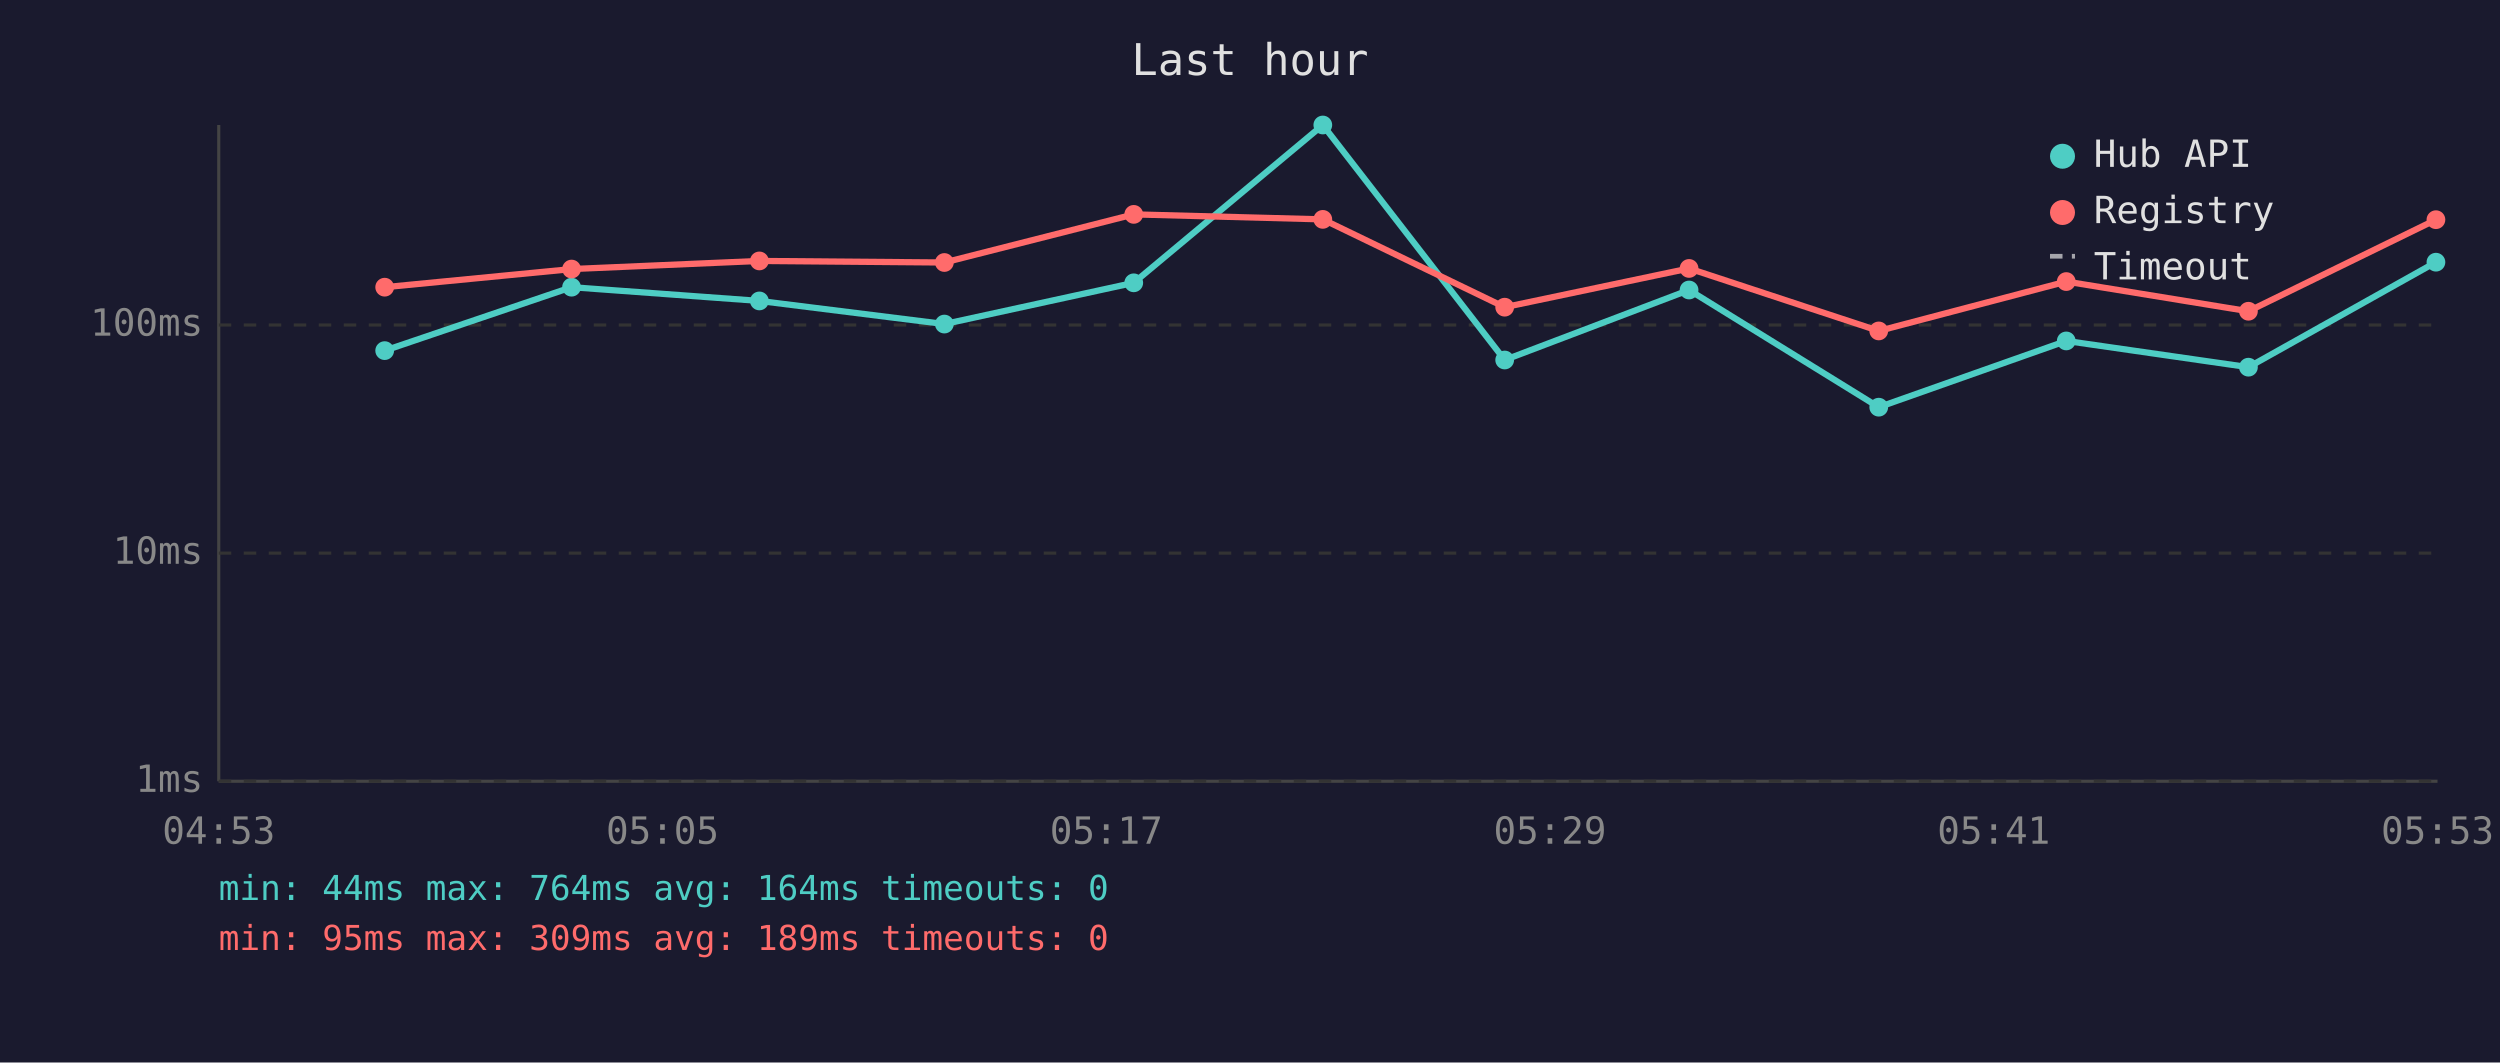
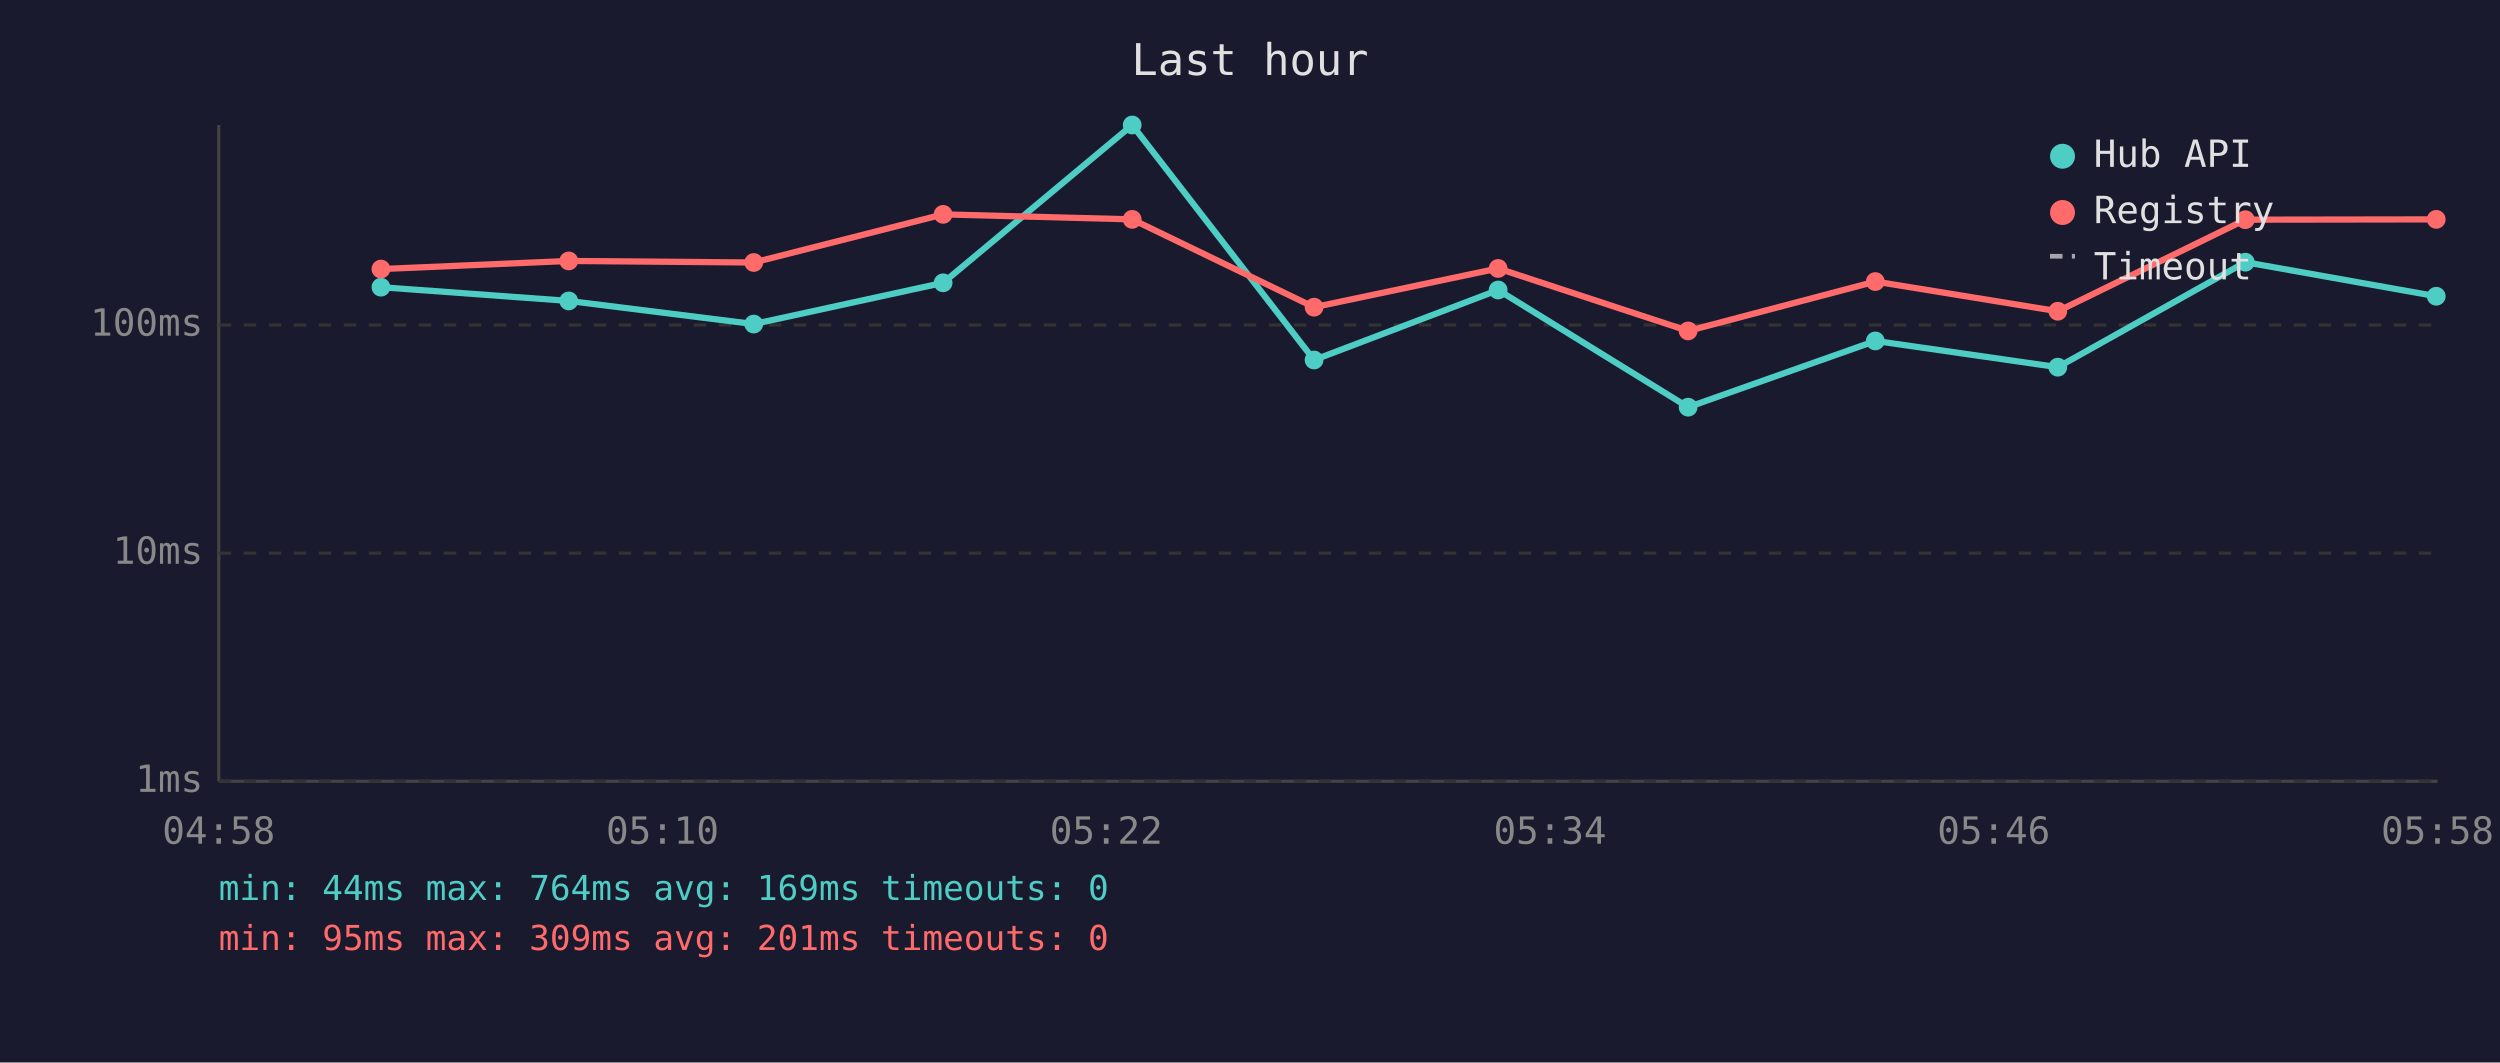
<svg xmlns="http://www.w3.org/2000/svg" viewBox="0 0 800 340" font-family="monospace" font-size="12">
  <rect width="800" height="340" fill="#1a1a2e" />
  <text x="400" y="24" fill="#e0e0e0" font-size="14" text-anchor="middle">Last hour</text>
  <line x1="70" y1="40" x2="70" y2="250" stroke="#444" stroke-width="1" />
  <line x1="70" y1="250" x2="780" y2="250" stroke="#444" stroke-width="1" />
  <line x1="70" y1="250" x2="780" y2="250" stroke="#333" stroke-width="1" stroke-dasharray="4" />
  <text x="65" y="250" fill="#888" text-anchor="end" dominant-baseline="middle">1ms</text>
  <line x1="70" y1="177" x2="780" y2="177" stroke="#333" stroke-width="1" stroke-dasharray="4" />
  <text x="65" y="177" fill="#888" text-anchor="end" dominant-baseline="middle">10ms</text>
  <line x1="70" y1="104" x2="780" y2="104" stroke="#333" stroke-width="1" stroke-dasharray="4" />
  <text x="65" y="104" fill="#888" text-anchor="end" dominant-baseline="middle">100ms</text>
-   <text x="70" y="270" fill="#888" text-anchor="middle">04:53</text>
-   <text x="212" y="270" fill="#888" text-anchor="middle">05:05</text>
-   <text x="354" y="270" fill="#888" text-anchor="middle">05:17</text>
-   <text x="496" y="270" fill="#888" text-anchor="middle">05:29</text>
-   <text x="638" y="270" fill="#888" text-anchor="middle">05:41</text>
-   <text x="780" y="270" fill="#888" text-anchor="middle">05:53</text>
-   <polyline points="123.1,112.2 182.9,91.9 243.0,96.3 302.2,103.7 362.8,90.5 423.3,40.0 481.5,115.2 540.5,92.8 601.2,130.3 661.2,109.1 719.5,117.5 779.5,83.9" fill="none" stroke="#4ecdc4" stroke-width="2" opacity="1" />
-   <circle cx="123.1" cy="112.2" r="3" fill="#4ecdc4" />
-   <circle cx="182.9" cy="91.9" r="3" fill="#4ecdc4" />
-   <circle cx="243.0" cy="96.3" r="3" fill="#4ecdc4" />
-   <circle cx="302.2" cy="103.7" r="3" fill="#4ecdc4" />
-   <circle cx="362.8" cy="90.5" r="3" fill="#4ecdc4" />
-   <circle cx="423.3" cy="40.0" r="3" fill="#4ecdc4" />
-   <circle cx="481.5" cy="115.2" r="3" fill="#4ecdc4" />
-   <circle cx="540.5" cy="92.8" r="3" fill="#4ecdc4" />
-   <circle cx="601.2" cy="130.3" r="3" fill="#4ecdc4" />
-   <circle cx="661.2" cy="109.1" r="3" fill="#4ecdc4" />
-   <circle cx="719.5" cy="117.5" r="3" fill="#4ecdc4" />
-   <circle cx="779.5" cy="83.9" r="3" fill="#4ecdc4" />
-   <polyline points="123.1,91.9 182.9,86.1 243.0,83.5 302.2,84.0 362.8,68.6 423.3,70.2 481.5,98.3 540.5,85.9 601.2,105.9 661.2,90.1 719.5,99.6 779.5,70.3" fill="none" stroke="#ff6b6b" stroke-width="2" opacity="1" />
-   <circle cx="123.1" cy="91.9" r="3" fill="#ff6b6b" />
-   <circle cx="182.9" cy="86.1" r="3" fill="#ff6b6b" />
-   <circle cx="243.0" cy="83.5" r="3" fill="#ff6b6b" />
-   <circle cx="302.2" cy="84.0" r="3" fill="#ff6b6b" />
-   <circle cx="362.8" cy="68.6" r="3" fill="#ff6b6b" />
-   <circle cx="423.3" cy="70.2" r="3" fill="#ff6b6b" />
-   <circle cx="481.5" cy="98.3" r="3" fill="#ff6b6b" />
-   <circle cx="540.5" cy="85.9" r="3" fill="#ff6b6b" />
-   <circle cx="601.2" cy="105.9" r="3" fill="#ff6b6b" />
-   <circle cx="661.2" cy="90.1" r="3" fill="#ff6b6b" />
-   <circle cx="719.5" cy="99.6" r="3" fill="#ff6b6b" />
-   <circle cx="779.5" cy="70.3" r="3" fill="#ff6b6b" />
+   <text x="70" y="270" fill="#888" text-anchor="middle">04:58</text>
+   <text x="212" y="270" fill="#888" text-anchor="middle">05:10</text>
+   <text x="354" y="270" fill="#888" text-anchor="middle">05:22</text>
+   <text x="496" y="270" fill="#888" text-anchor="middle">05:34</text>
+   <text x="638" y="270" fill="#888" text-anchor="middle">05:46</text>
+   <text x="780" y="270" fill="#888" text-anchor="middle">05:58</text>
+   <polyline points="121.9,91.9 182.0,96.3 241.2,103.7 301.8,90.5 362.3,40.0 420.5,115.2 479.4,92.8 540.2,130.3 600.1,109.1 658.5,117.5 718.5,83.9 779.6,94.8" fill="none" stroke="#4ecdc4" stroke-width="2" opacity="1" />
+   <circle cx="121.9" cy="91.9" r="3" fill="#4ecdc4" />
+   <circle cx="182.0" cy="96.3" r="3" fill="#4ecdc4" />
+   <circle cx="241.2" cy="103.7" r="3" fill="#4ecdc4" />
+   <circle cx="301.8" cy="90.5" r="3" fill="#4ecdc4" />
+   <circle cx="362.3" cy="40.0" r="3" fill="#4ecdc4" />
+   <circle cx="420.5" cy="115.2" r="3" fill="#4ecdc4" />
+   <circle cx="479.4" cy="92.8" r="3" fill="#4ecdc4" />
+   <circle cx="540.2" cy="130.3" r="3" fill="#4ecdc4" />
+   <circle cx="600.1" cy="109.1" r="3" fill="#4ecdc4" />
+   <circle cx="658.5" cy="117.5" r="3" fill="#4ecdc4" />
+   <circle cx="718.5" cy="83.9" r="3" fill="#4ecdc4" />
+   <circle cx="779.6" cy="94.8" r="3" fill="#4ecdc4" />
+   <polyline points="121.9,86.1 182.0,83.5 241.2,84.0 301.8,68.6 362.3,70.2 420.5,98.3 479.4,85.9 540.2,105.9 600.1,90.1 658.5,99.6 718.5,70.3 779.6,70.2" fill="none" stroke="#ff6b6b" stroke-width="2" opacity="1" />
+   <circle cx="121.9" cy="86.1" r="3" fill="#ff6b6b" />
+   <circle cx="182.0" cy="83.5" r="3" fill="#ff6b6b" />
+   <circle cx="241.2" cy="84.0" r="3" fill="#ff6b6b" />
+   <circle cx="301.8" cy="68.6" r="3" fill="#ff6b6b" />
+   <circle cx="362.3" cy="70.2" r="3" fill="#ff6b6b" />
+   <circle cx="420.5" cy="98.3" r="3" fill="#ff6b6b" />
+   <circle cx="479.4" cy="85.9" r="3" fill="#ff6b6b" />
+   <circle cx="540.2" cy="105.9" r="3" fill="#ff6b6b" />
+   <circle cx="600.1" cy="90.1" r="3" fill="#ff6b6b" />
+   <circle cx="658.5" cy="99.6" r="3" fill="#ff6b6b" />
+   <circle cx="718.5" cy="70.3" r="3" fill="#ff6b6b" />
+   <circle cx="779.6" cy="70.2" r="3" fill="#ff6b6b" />
  <circle cx="660" cy="50" r="4" fill="#4ecdc4" />
  <text x="670" y="50" fill="#e0e0e0" dominant-baseline="middle">Hub API</text>
  <circle cx="660" cy="68" r="4" fill="#ff6b6b" />
  <text x="670" y="68" fill="#e0e0e0" dominant-baseline="middle">Registry</text>
  <line x1="656" y1="82" x2="664" y2="82" stroke="#e0e0e0" stroke-width="1.5" stroke-dasharray="4,3" opacity="0.7" />
  <text x="670" y="86" fill="#e0e0e0" dominant-baseline="middle">Timeout</text>
-   <text x="70" y="288" fill="#4ecdc4" font-size="11">min: 44ms  max: 764ms  avg: 164ms  timeouts: 0</text>
-   <text x="70" y="304" fill="#ff6b6b" font-size="11">min: 95ms  max: 309ms  avg: 189ms  timeouts: 0</text>
+   <text x="70" y="288" fill="#4ecdc4" font-size="11">min: 44ms  max: 764ms  avg: 169ms  timeouts: 0</text>
+   <text x="70" y="304" fill="#ff6b6b" font-size="11">min: 95ms  max: 309ms  avg: 201ms  timeouts: 0</text>
</svg>
